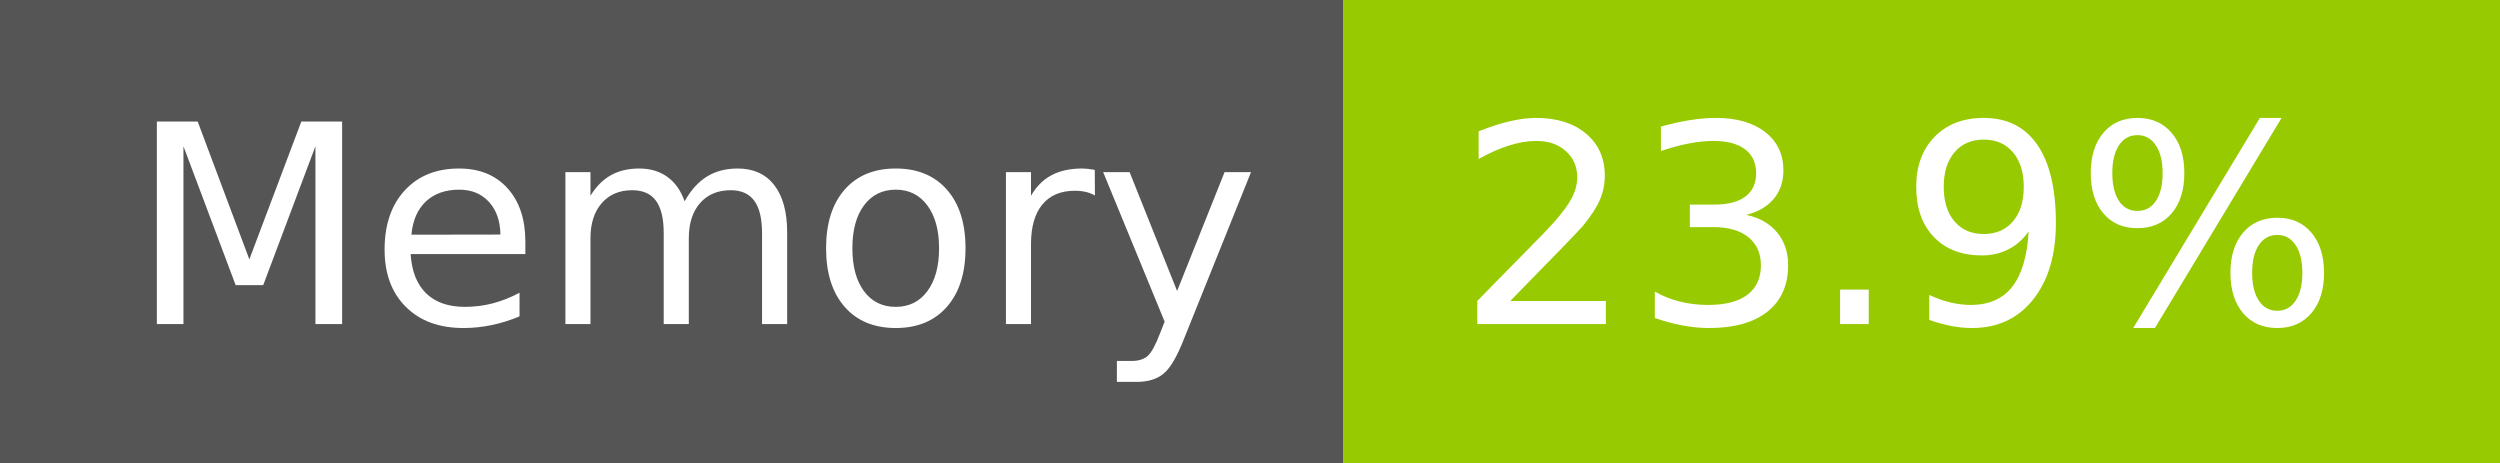
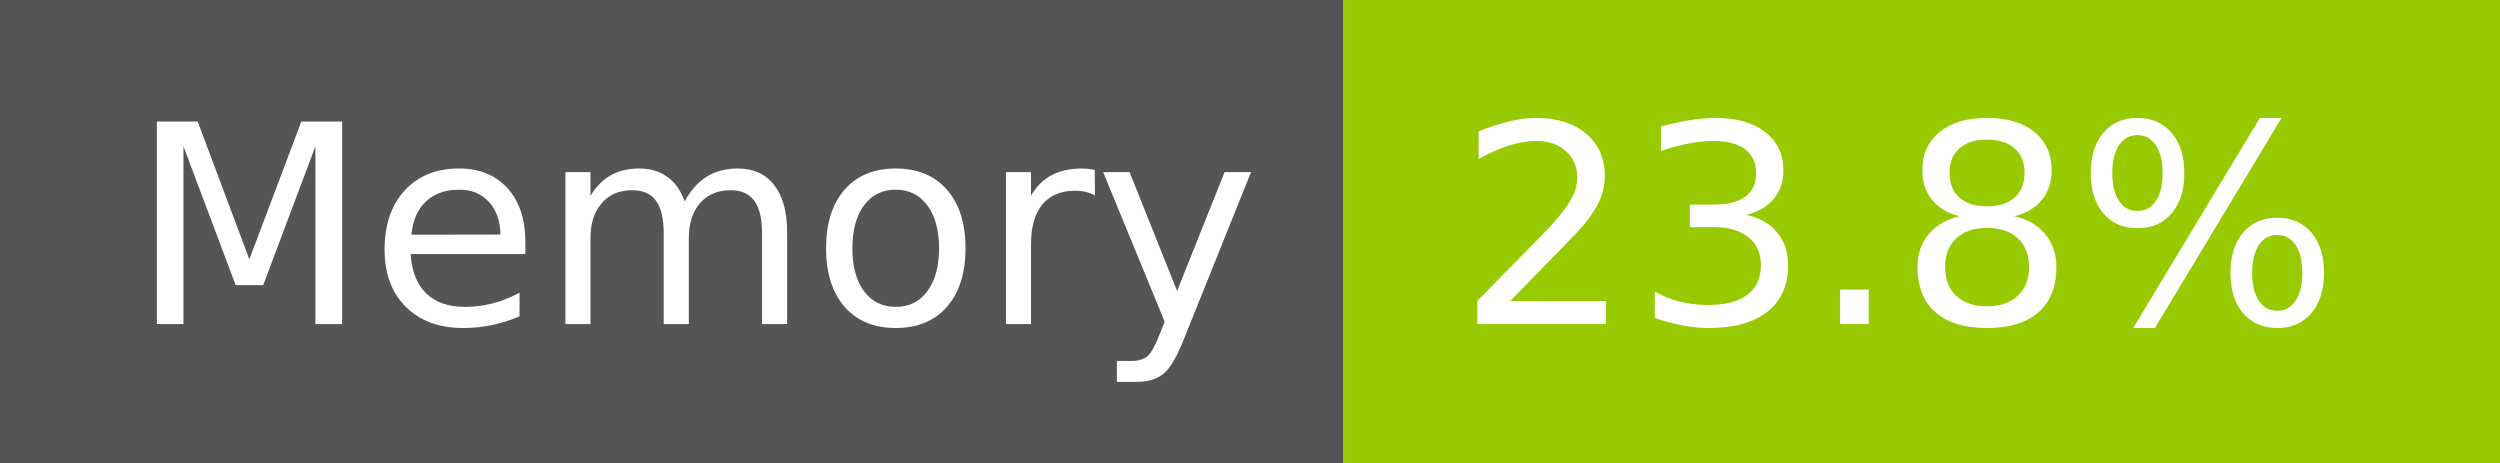
- <svg xmlns="http://www.w3.org/2000/svg" width="108" height="20" role="img" aria-label="Memory: 23.9%">
+ <svg xmlns="http://www.w3.org/2000/svg" width="108" height="20" role="img" aria-label="Memory: 23.8%">
  <g shape-rendering="crispEdges">
    <rect width="58" height="20" fill="#555" />
    <rect x="58" width="50" height="20" fill="#97ca00" />
  </g>
  <g fill="#fff" text-anchor="middle" font-family="Verdana,Geneva,DejaVu Sans,sans-serif" text-rendering="geometricPrecision" font-size="120">
    <text x="300" y="140" transform="scale(.1)" fill="#fff" textLength="466">Memory</text>
-     <text x="820" y="140" transform="scale(.1)" fill="#fff" textLength="390">23.9%</text>
+     <text x="820" y="140" transform="scale(.1)" fill="#fff" textLength="390">23.8%</text>
  </g>
</svg>
